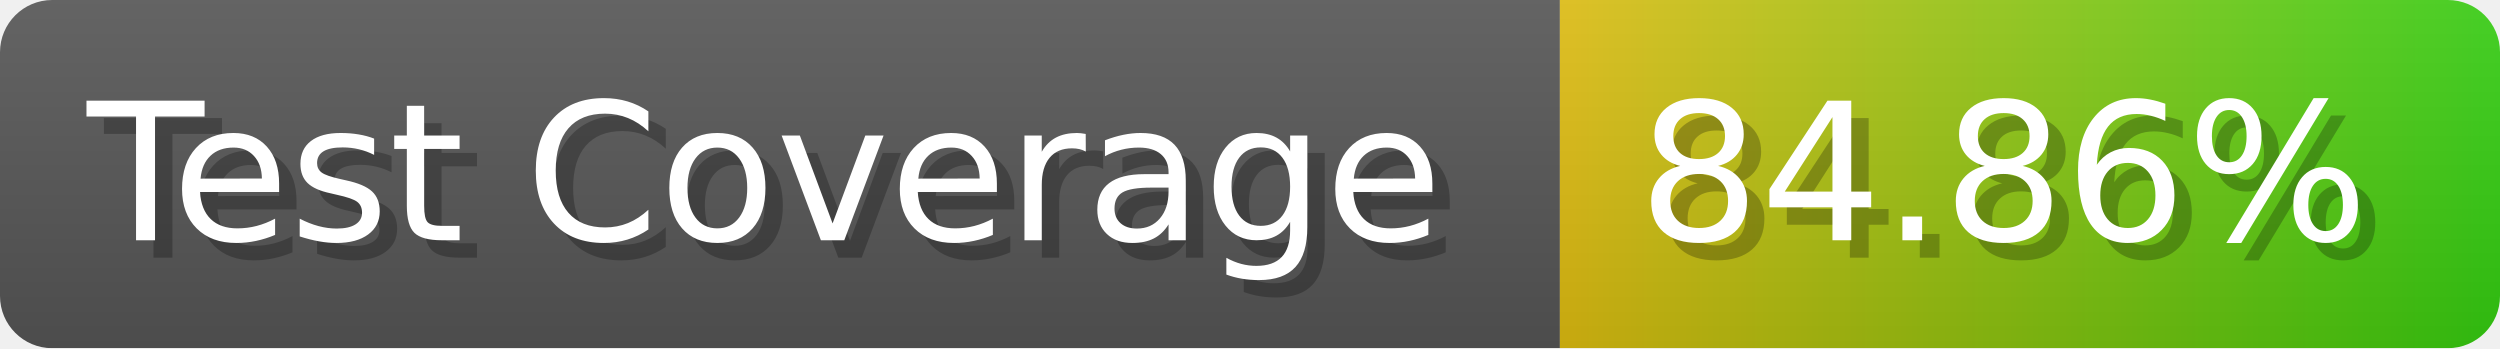
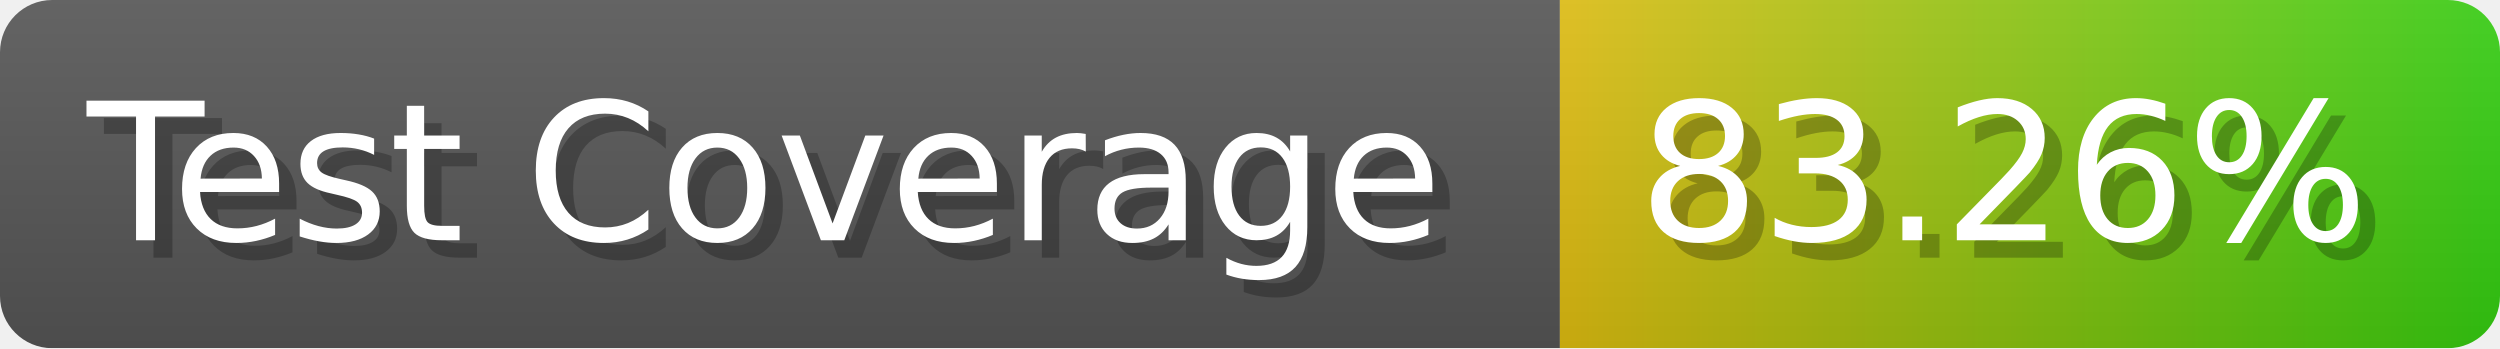
- <svg xmlns="http://www.w3.org/2000/svg" width="143.6" height="20" viewBox="0 0 1436 200" role="img" aria-label="Test Coverage: 84.86%">
+ <svg xmlns="http://www.w3.org/2000/svg" width="143.6" height="20" viewBox="0 0 1436 200" role="img" aria-label="Test Coverage: 83.26%">
  <linearGradient id="a" x2="0" y2="100%">
    <stop offset="0" stop-opacity=".1" stop-color="#EEE" />
    <stop offset="1" stop-opacity=".1" />
  </linearGradient>
  <mask id="m">
    <rect width="1436" height="200" rx="30" fill="#FFF" />
  </mask>
  <g mask="url(#m)">
    <rect width="896" height="200" fill="#555" />
    <rect width="540" height="200" fill="url(#x)" x="896" />
    <rect width="1436" height="200" fill="url(#a)" />
  </g>
  <g aria-hidden="true" fill="#fff" text-anchor="start" font-family="Verdana,DejaVu Sans,sans-serif" font-size="110">
    <text x="60" y="148" textLength="796" fill="#000" opacity="0.25">Test Coverage</text>
    <text x="50" y="138" textLength="796">Test Coverage</text>
-     <text x="951" y="148" textLength="440" fill="#000" opacity="0.25">84.86%</text>
-     <text x="941" y="138" textLength="440">84.86%</text>
+     <text x="951" y="148" textLength="440" fill="#000" opacity="0.25">83.26%</text>
+     <text x="941" y="138" textLength="440">83.26%</text>
  </g>
  <linearGradient id="x" x1="0%" y1="0%" x2="100%" y2="0%">
    <stop offset="0%" style="stop-color:#DB1" />
    <stop offset="100%" style="stop-color:#3C1" />
  </linearGradient>
</svg>
